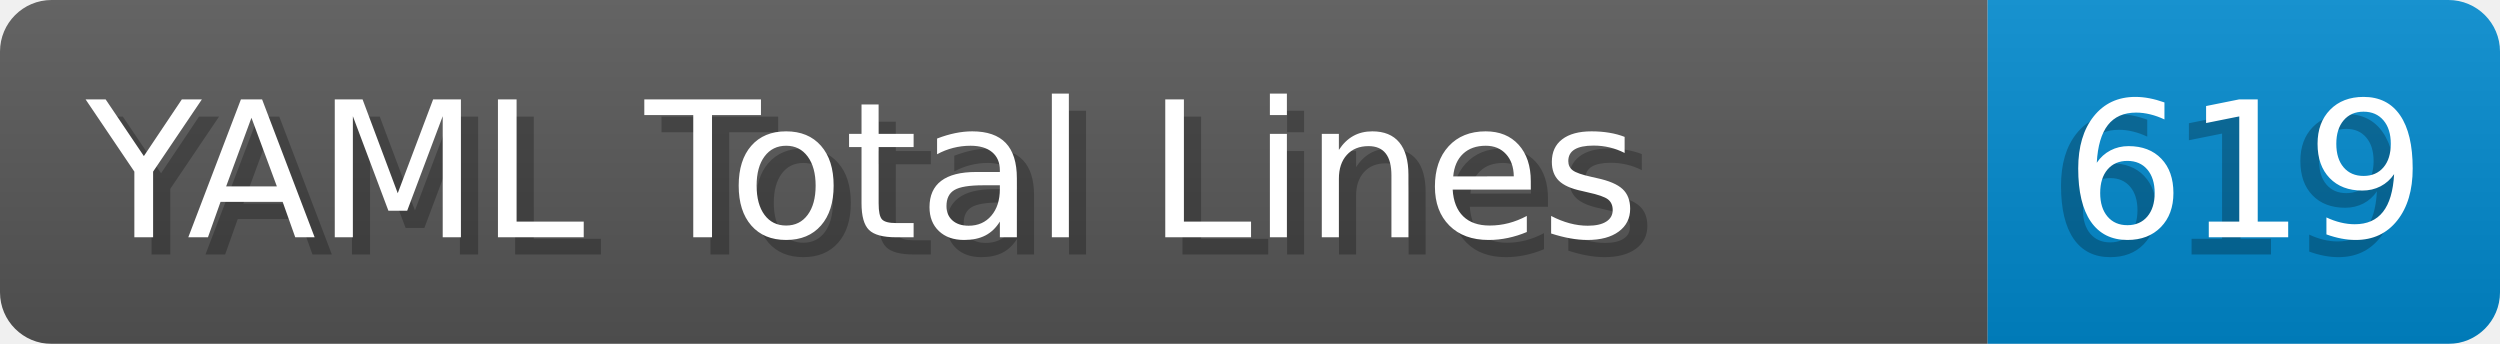
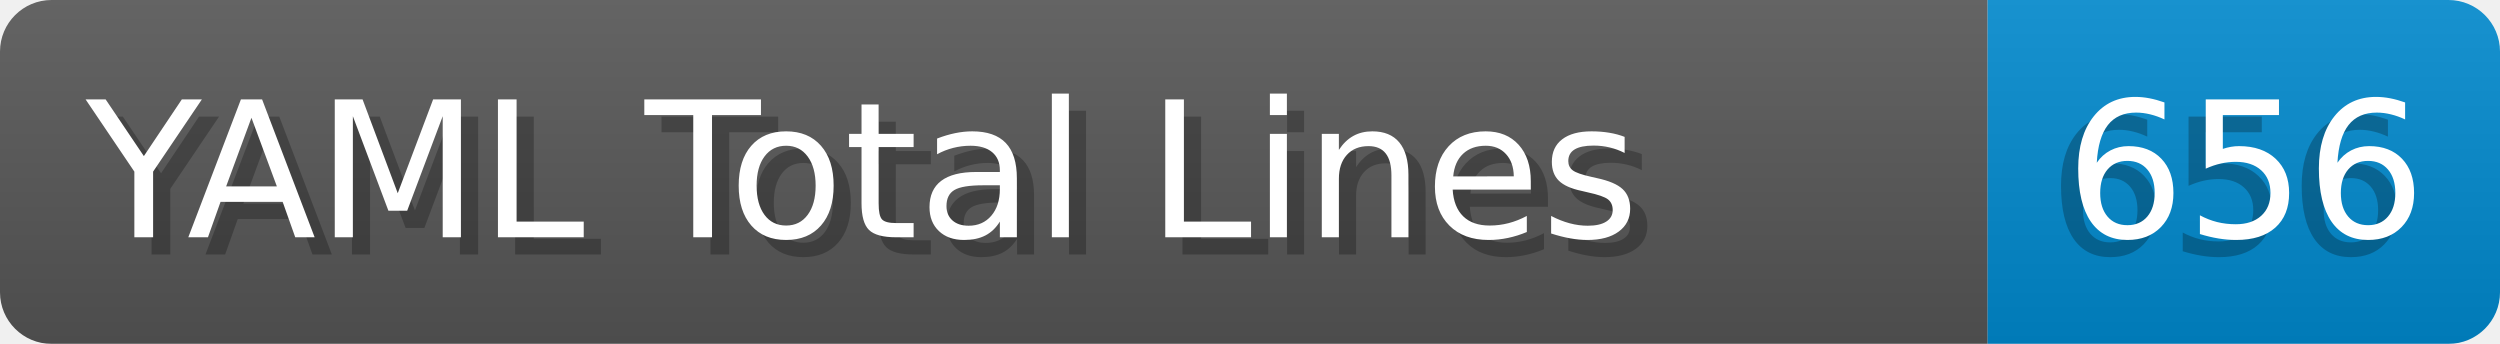
- <svg xmlns="http://www.w3.org/2000/svg" width="145.4" height="20" viewBox="0 0 1454.0 200" role="img" aria-label="YAML Total Lines: 619">
+ <svg xmlns="http://www.w3.org/2000/svg" width="145.4" height="20" viewBox="0 0 1454.0 200" role="img" aria-label="YAML Total Lines: 656">
  <linearGradient id="a" x2="0" y2="100%">
    <stop offset="0" stop-opacity=".1" stop-color="#EEE" />
    <stop offset="1" stop-opacity=".1" />
  </linearGradient>
  <mask id="m">
    <rect width="1454.0" height="200" rx="30" fill="#FFF" />
  </mask>
  <g mask="url(#m)">
    <rect width="1156.0" height="200" fill="#555" />
    <rect width="298.0" height="200" fill="#08C" x="1156.0" />
    <rect width="1454.0" height="200" fill="url(#a)" />
  </g>
  <g aria-hidden="true" fill="#fff" text-anchor="start" font-family="Verdana,DejaVu Sans,sans-serif" font-size="110">
    <text x="60" y="148" textLength="1056.0" fill="#000" opacity="0.25">YAML Total Lines</text>
    <text x="50" y="138" textLength="1056.0">YAML Total Lines</text>
-     <text x="1191.0" y="148" textLength="198.0" fill="#000" opacity="0.25">619</text>
-     <text x="1201.0" y="138" textLength="198.0">619</text>
+     <text x="1191.0" y="148" textLength="198.0" fill="#000" opacity="0.25">656</text>
+     <text x="1201.0" y="138" textLength="198.0">656</text>
  </g>
</svg>
